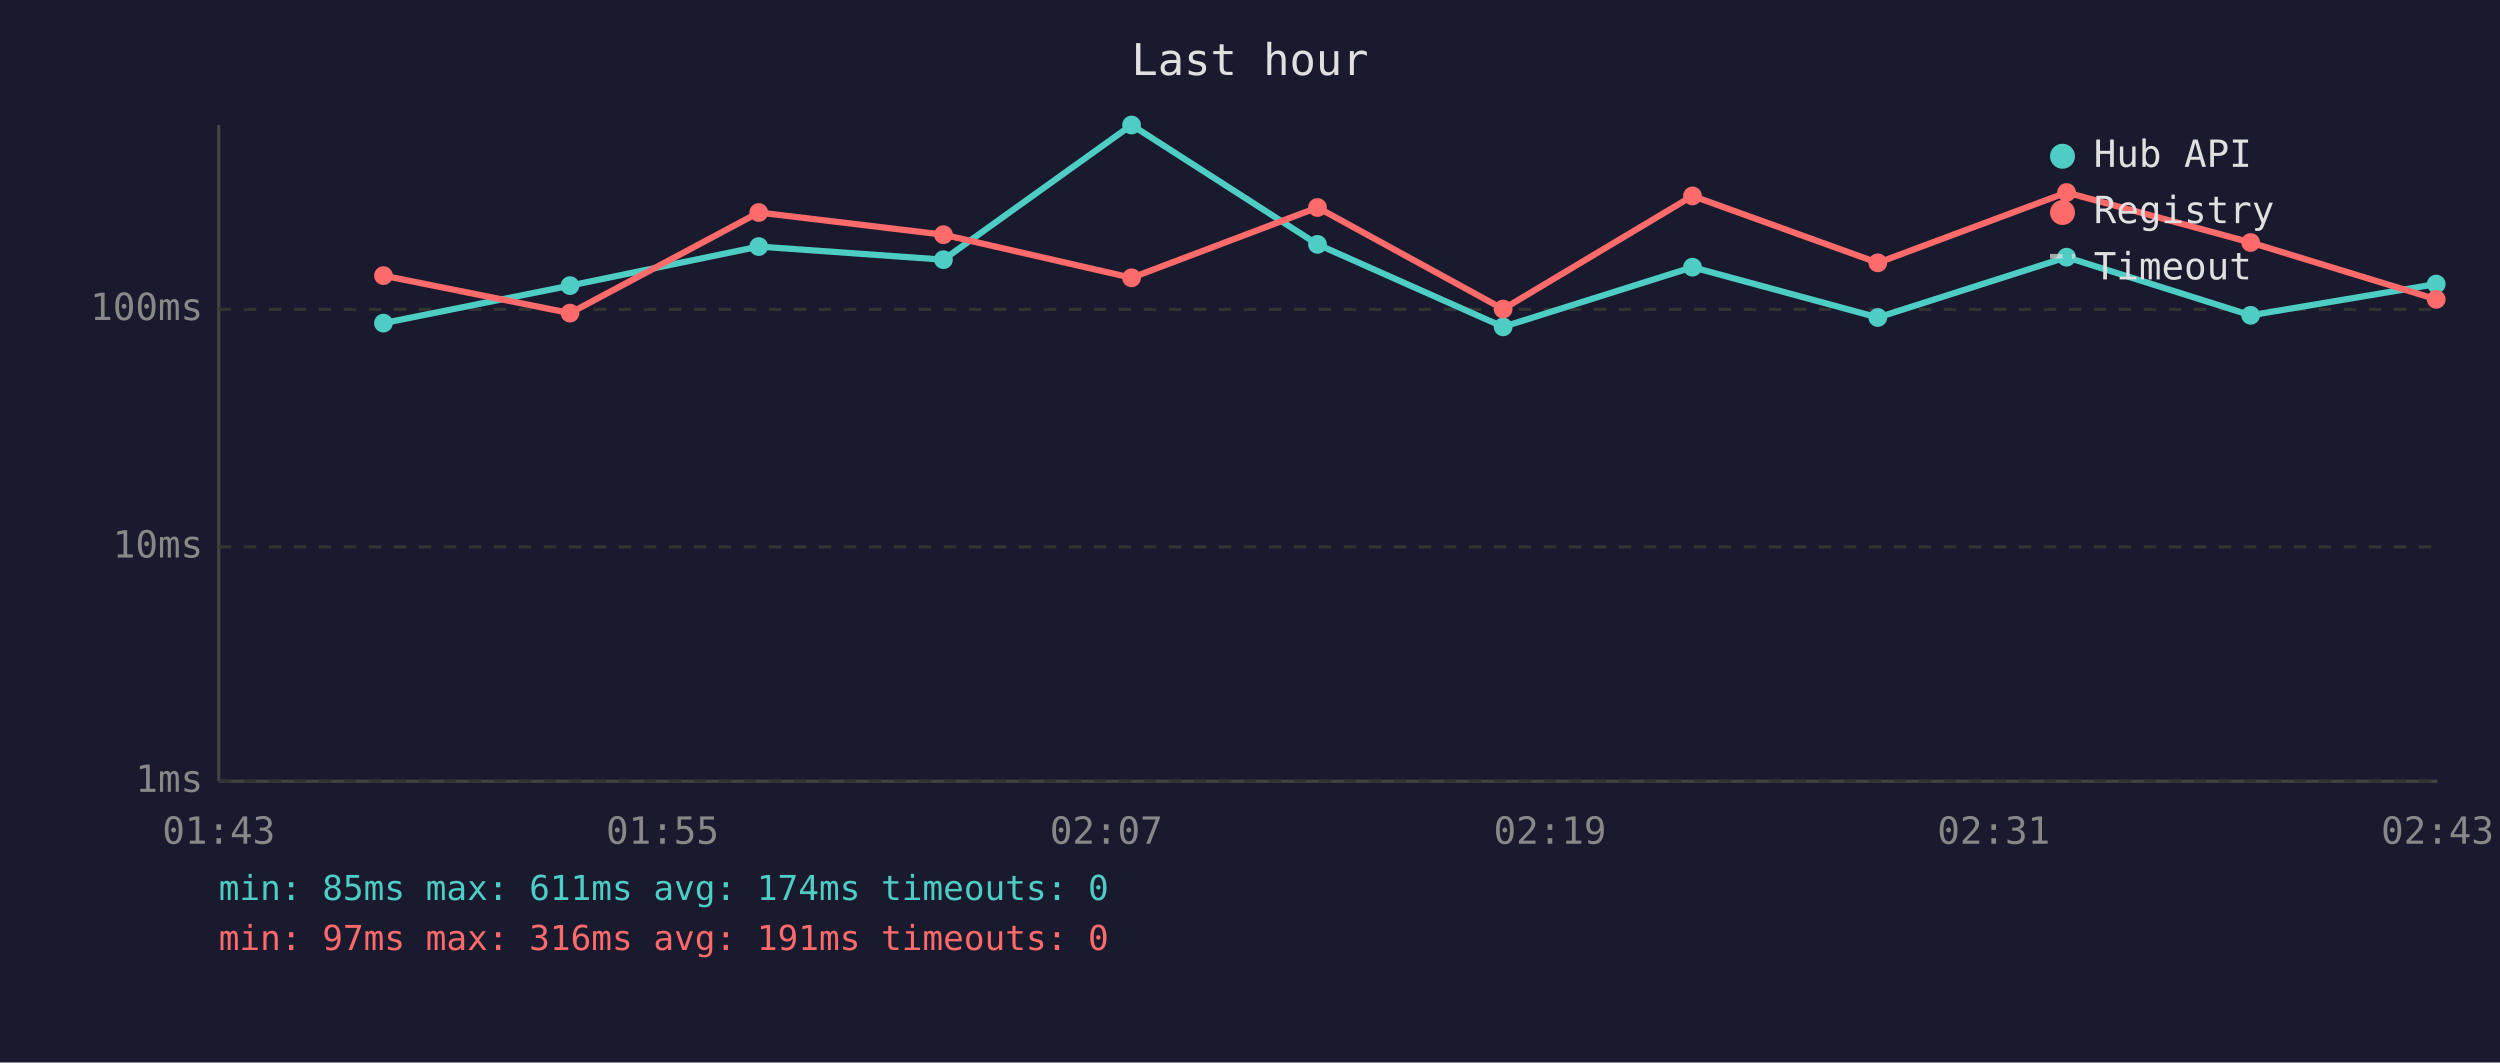
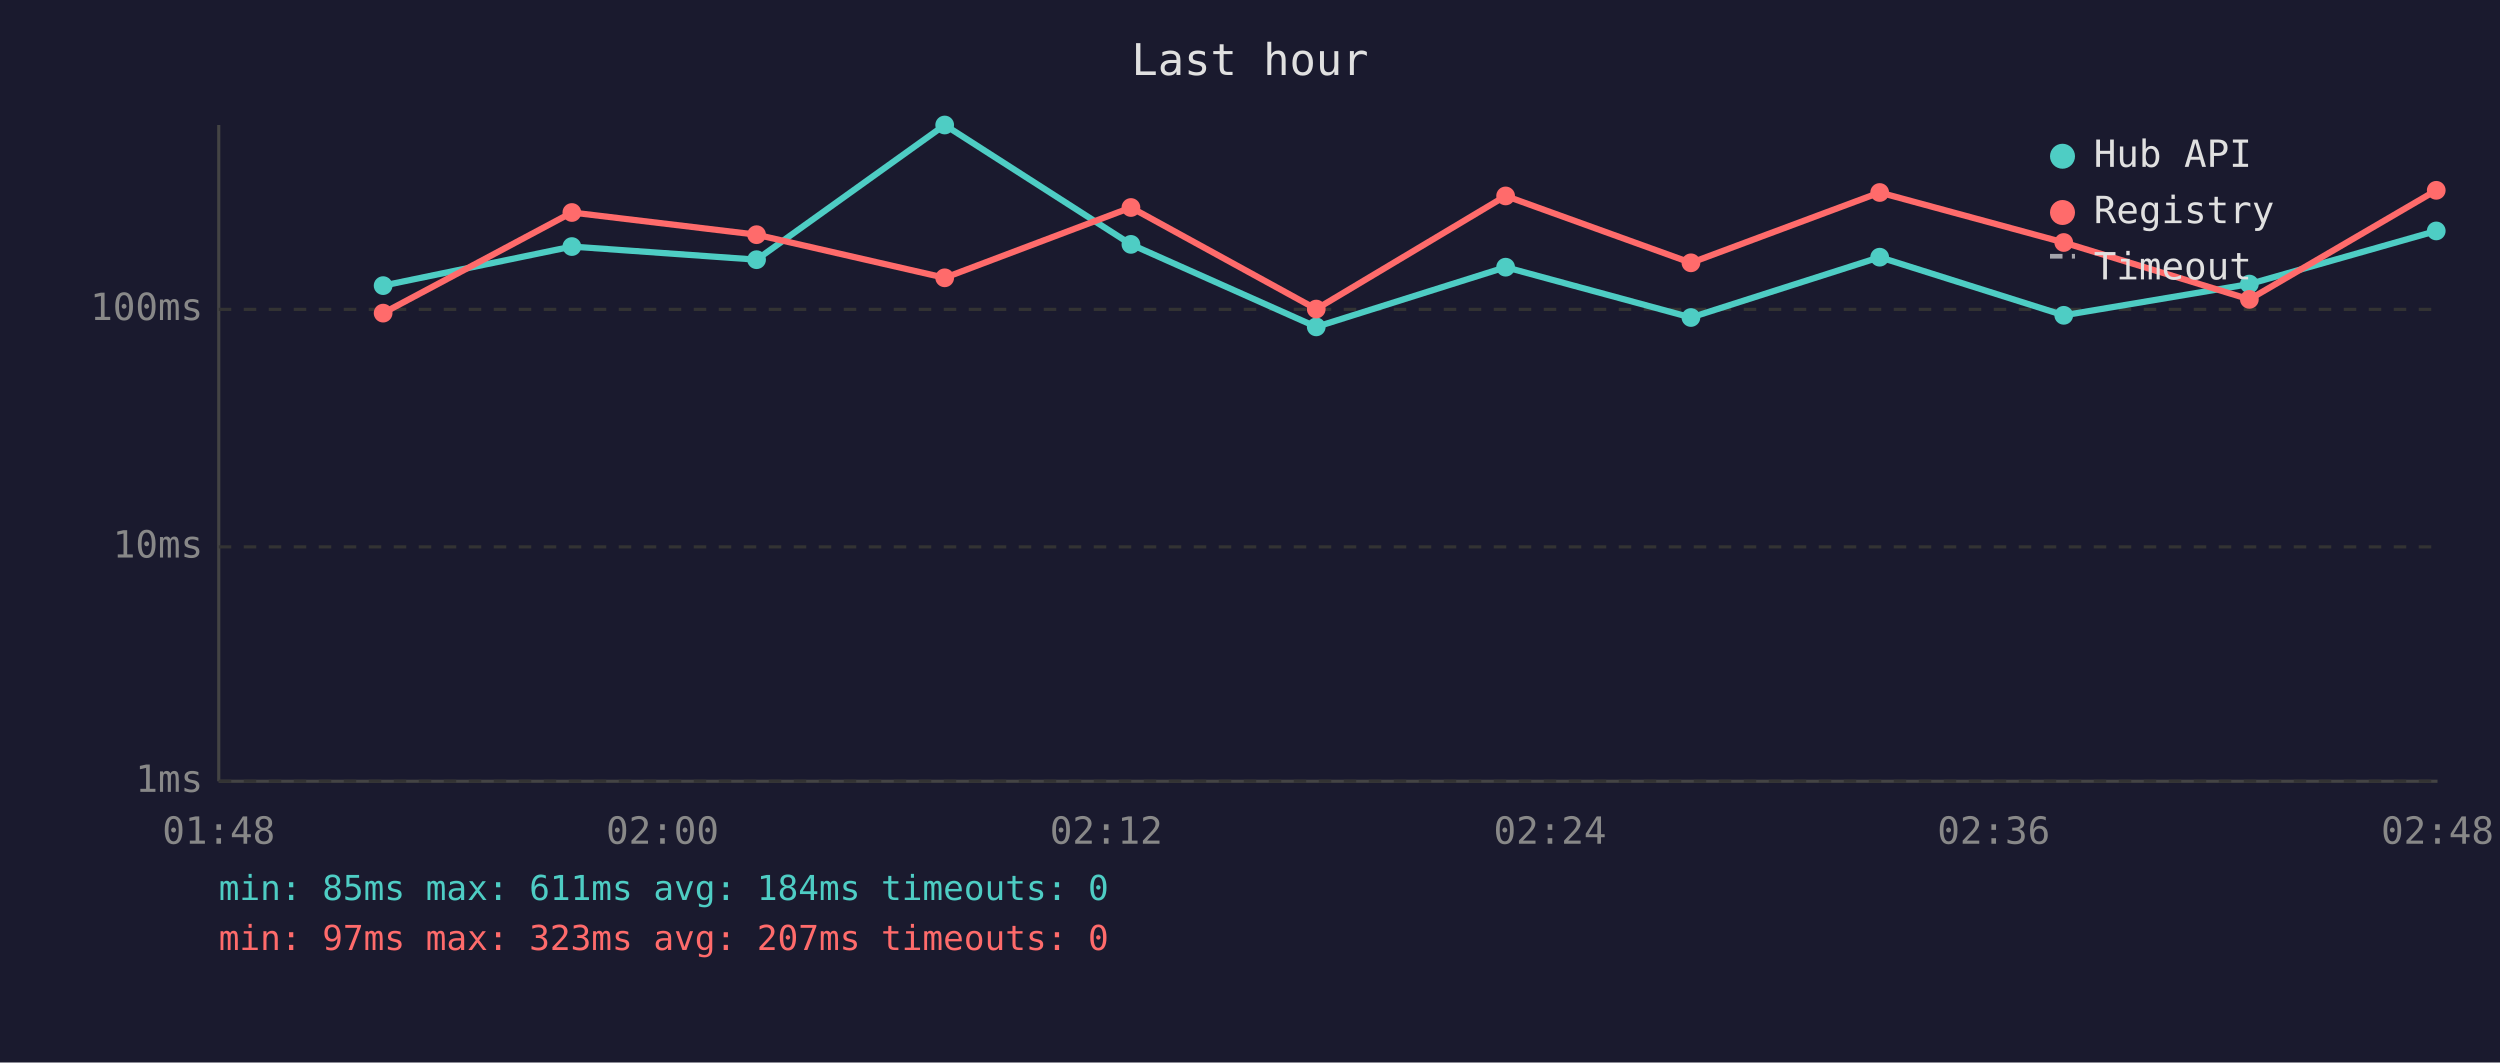
<svg xmlns="http://www.w3.org/2000/svg" viewBox="0 0 800 340" font-family="monospace" font-size="12">
  <rect width="800" height="340" fill="#1a1a2e" />
  <text x="400" y="24" fill="#e0e0e0" font-size="14" text-anchor="middle">Last hour</text>
  <line x1="70" y1="40" x2="70" y2="250" stroke="#444" stroke-width="1" />
  <line x1="70" y1="250" x2="780" y2="250" stroke="#444" stroke-width="1" />
  <line x1="70" y1="250" x2="780" y2="250" stroke="#333" stroke-width="1" stroke-dasharray="4" />
  <text x="65" y="250" fill="#888" text-anchor="end" dominant-baseline="middle">1ms</text>
  <line x1="70" y1="175" x2="780" y2="175" stroke="#333" stroke-width="1" stroke-dasharray="4" />
  <text x="65" y="175" fill="#888" text-anchor="end" dominant-baseline="middle">10ms</text>
  <line x1="70" y1="99" x2="780" y2="99" stroke="#333" stroke-width="1" stroke-dasharray="4" />
  <text x="65" y="99" fill="#888" text-anchor="end" dominant-baseline="middle">100ms</text>
-   <text x="70" y="270" fill="#888" text-anchor="middle">01:43</text>
-   <text x="212" y="270" fill="#888" text-anchor="middle">01:55</text>
-   <text x="354" y="270" fill="#888" text-anchor="middle">02:07</text>
-   <text x="496" y="270" fill="#888" text-anchor="middle">02:19</text>
-   <text x="638" y="270" fill="#888" text-anchor="middle">02:31</text>
-   <text x="780" y="270" fill="#888" text-anchor="middle">02:43</text>
-   <polyline points="122.7,103.4 182.4,91.4 242.8,78.9 301.9,83.1 362.1,40.0 421.6,78.2 481.0,104.6 541.6,85.5 600.9,101.6 661.3,82.3 720.2,100.9 779.6,90.9" fill="none" stroke="#4ecdc4" stroke-width="2" opacity="1" />
-   <circle cx="122.7" cy="103.4" r="3" fill="#4ecdc4" />
-   <circle cx="182.4" cy="91.4" r="3" fill="#4ecdc4" />
-   <circle cx="242.8" cy="78.9" r="3" fill="#4ecdc4" />
-   <circle cx="301.9" cy="83.1" r="3" fill="#4ecdc4" />
-   <circle cx="362.1" cy="40.0" r="3" fill="#4ecdc4" />
-   <circle cx="421.6" cy="78.2" r="3" fill="#4ecdc4" />
-   <circle cx="481.0" cy="104.6" r="3" fill="#4ecdc4" />
-   <circle cx="541.6" cy="85.5" r="3" fill="#4ecdc4" />
-   <circle cx="600.9" cy="101.6" r="3" fill="#4ecdc4" />
-   <circle cx="661.3" cy="82.3" r="3" fill="#4ecdc4" />
-   <circle cx="720.2" cy="100.9" r="3" fill="#4ecdc4" />
-   <circle cx="779.6" cy="90.9" r="3" fill="#4ecdc4" />
-   <polyline points="122.7,88.2 182.4,100.2 242.8,68.0 301.9,75.1 362.1,88.9 421.6,66.4 481.0,98.9 541.6,62.7 600.9,84.1 661.3,61.6 720.2,77.6 779.6,95.8" fill="none" stroke="#ff6b6b" stroke-width="2" opacity="1" />
-   <circle cx="122.7" cy="88.2" r="3" fill="#ff6b6b" />
-   <circle cx="182.4" cy="100.2" r="3" fill="#ff6b6b" />
-   <circle cx="242.8" cy="68.0" r="3" fill="#ff6b6b" />
-   <circle cx="301.9" cy="75.1" r="3" fill="#ff6b6b" />
-   <circle cx="362.1" cy="88.9" r="3" fill="#ff6b6b" />
-   <circle cx="421.6" cy="66.4" r="3" fill="#ff6b6b" />
-   <circle cx="481.0" cy="98.9" r="3" fill="#ff6b6b" />
-   <circle cx="541.6" cy="62.7" r="3" fill="#ff6b6b" />
-   <circle cx="600.9" cy="84.1" r="3" fill="#ff6b6b" />
-   <circle cx="661.3" cy="61.6" r="3" fill="#ff6b6b" />
-   <circle cx="720.2" cy="77.6" r="3" fill="#ff6b6b" />
-   <circle cx="779.6" cy="95.8" r="3" fill="#ff6b6b" />
+   <text x="70" y="270" fill="#888" text-anchor="middle">01:48</text>
+   <text x="212" y="270" fill="#888" text-anchor="middle">02:00</text>
+   <text x="354" y="270" fill="#888" text-anchor="middle">02:12</text>
+   <text x="496" y="270" fill="#888" text-anchor="middle">02:24</text>
+   <text x="638" y="270" fill="#888" text-anchor="middle">02:36</text>
+   <text x="780" y="270" fill="#888" text-anchor="middle">02:48</text>
+   <polyline points="122.6,91.4 183.0,78.9 242.1,83.1 302.3,40.0 361.9,78.2 421.2,104.6 481.8,85.5 541.1,101.6 601.5,82.3 660.4,100.9 719.8,90.9 779.6,73.9" fill="none" stroke="#4ecdc4" stroke-width="2" opacity="1" />
+   <circle cx="122.6" cy="91.4" r="3" fill="#4ecdc4" />
+   <circle cx="183.0" cy="78.9" r="3" fill="#4ecdc4" />
+   <circle cx="242.1" cy="83.1" r="3" fill="#4ecdc4" />
+   <circle cx="302.3" cy="40.0" r="3" fill="#4ecdc4" />
+   <circle cx="361.9" cy="78.2" r="3" fill="#4ecdc4" />
+   <circle cx="421.2" cy="104.6" r="3" fill="#4ecdc4" />
+   <circle cx="481.8" cy="85.5" r="3" fill="#4ecdc4" />
+   <circle cx="541.1" cy="101.6" r="3" fill="#4ecdc4" />
+   <circle cx="601.5" cy="82.3" r="3" fill="#4ecdc4" />
+   <circle cx="660.4" cy="100.9" r="3" fill="#4ecdc4" />
+   <circle cx="719.8" cy="90.9" r="3" fill="#4ecdc4" />
+   <circle cx="779.6" cy="73.9" r="3" fill="#4ecdc4" />
+   <polyline points="122.6,100.2 183.0,68.0 242.1,75.1 302.3,88.9 361.9,66.4 421.2,98.9 481.8,62.7 541.1,84.1 601.5,61.6 660.4,77.6 719.8,95.8 779.6,60.9" fill="none" stroke="#ff6b6b" stroke-width="2" opacity="1" />
+   <circle cx="122.6" cy="100.2" r="3" fill="#ff6b6b" />
+   <circle cx="183.0" cy="68.0" r="3" fill="#ff6b6b" />
+   <circle cx="242.1" cy="75.1" r="3" fill="#ff6b6b" />
+   <circle cx="302.3" cy="88.9" r="3" fill="#ff6b6b" />
+   <circle cx="361.9" cy="66.4" r="3" fill="#ff6b6b" />
+   <circle cx="421.2" cy="98.9" r="3" fill="#ff6b6b" />
+   <circle cx="481.8" cy="62.7" r="3" fill="#ff6b6b" />
+   <circle cx="541.1" cy="84.1" r="3" fill="#ff6b6b" />
+   <circle cx="601.5" cy="61.6" r="3" fill="#ff6b6b" />
+   <circle cx="660.4" cy="77.6" r="3" fill="#ff6b6b" />
+   <circle cx="719.8" cy="95.8" r="3" fill="#ff6b6b" />
+   <circle cx="779.6" cy="60.9" r="3" fill="#ff6b6b" />
  <circle cx="660" cy="50" r="4" fill="#4ecdc4" />
  <text x="670" y="50" fill="#e0e0e0" dominant-baseline="middle">Hub API</text>
  <circle cx="660" cy="68" r="4" fill="#ff6b6b" />
  <text x="670" y="68" fill="#e0e0e0" dominant-baseline="middle">Registry</text>
  <line x1="656" y1="82" x2="664" y2="82" stroke="#e0e0e0" stroke-width="1.5" stroke-dasharray="4,3" opacity="0.7" />
  <text x="670" y="86" fill="#e0e0e0" dominant-baseline="middle">Timeout</text>
-   <text x="70" y="288" fill="#4ecdc4" font-size="11">min: 85ms  max: 611ms  avg: 174ms  timeouts: 0</text>
-   <text x="70" y="304" fill="#ff6b6b" font-size="11">min: 97ms  max: 316ms  avg: 191ms  timeouts: 0</text>
+   <text x="70" y="288" fill="#4ecdc4" font-size="11">min: 85ms  max: 611ms  avg: 184ms  timeouts: 0</text>
+   <text x="70" y="304" fill="#ff6b6b" font-size="11">min: 97ms  max: 323ms  avg: 207ms  timeouts: 0</text>
</svg>
